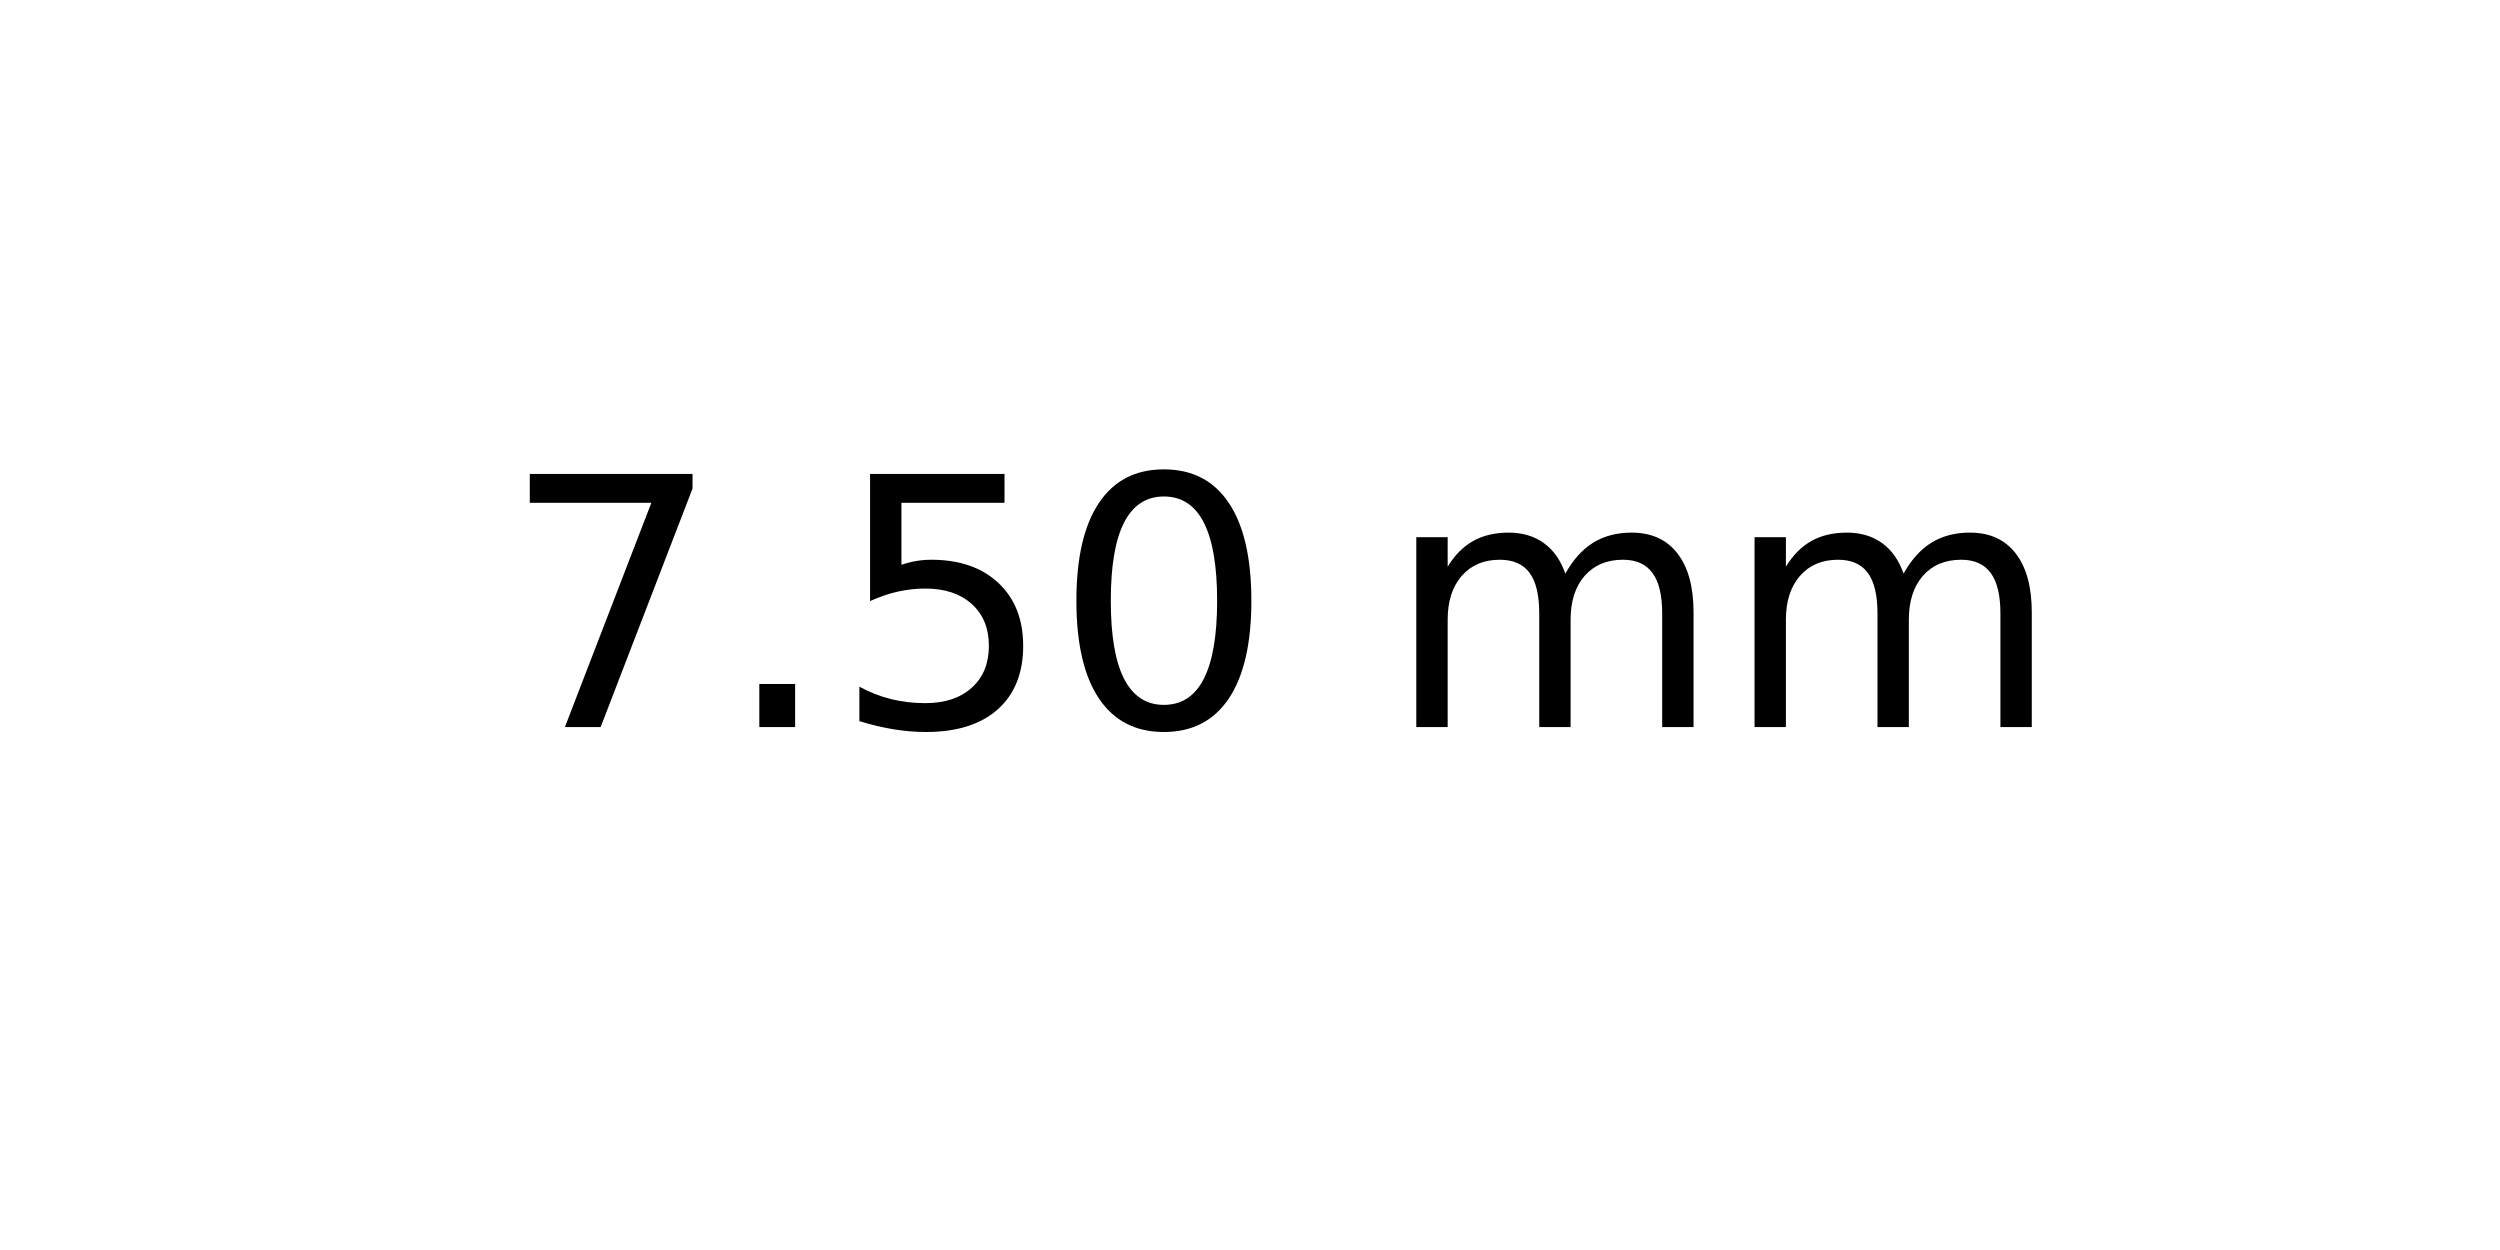
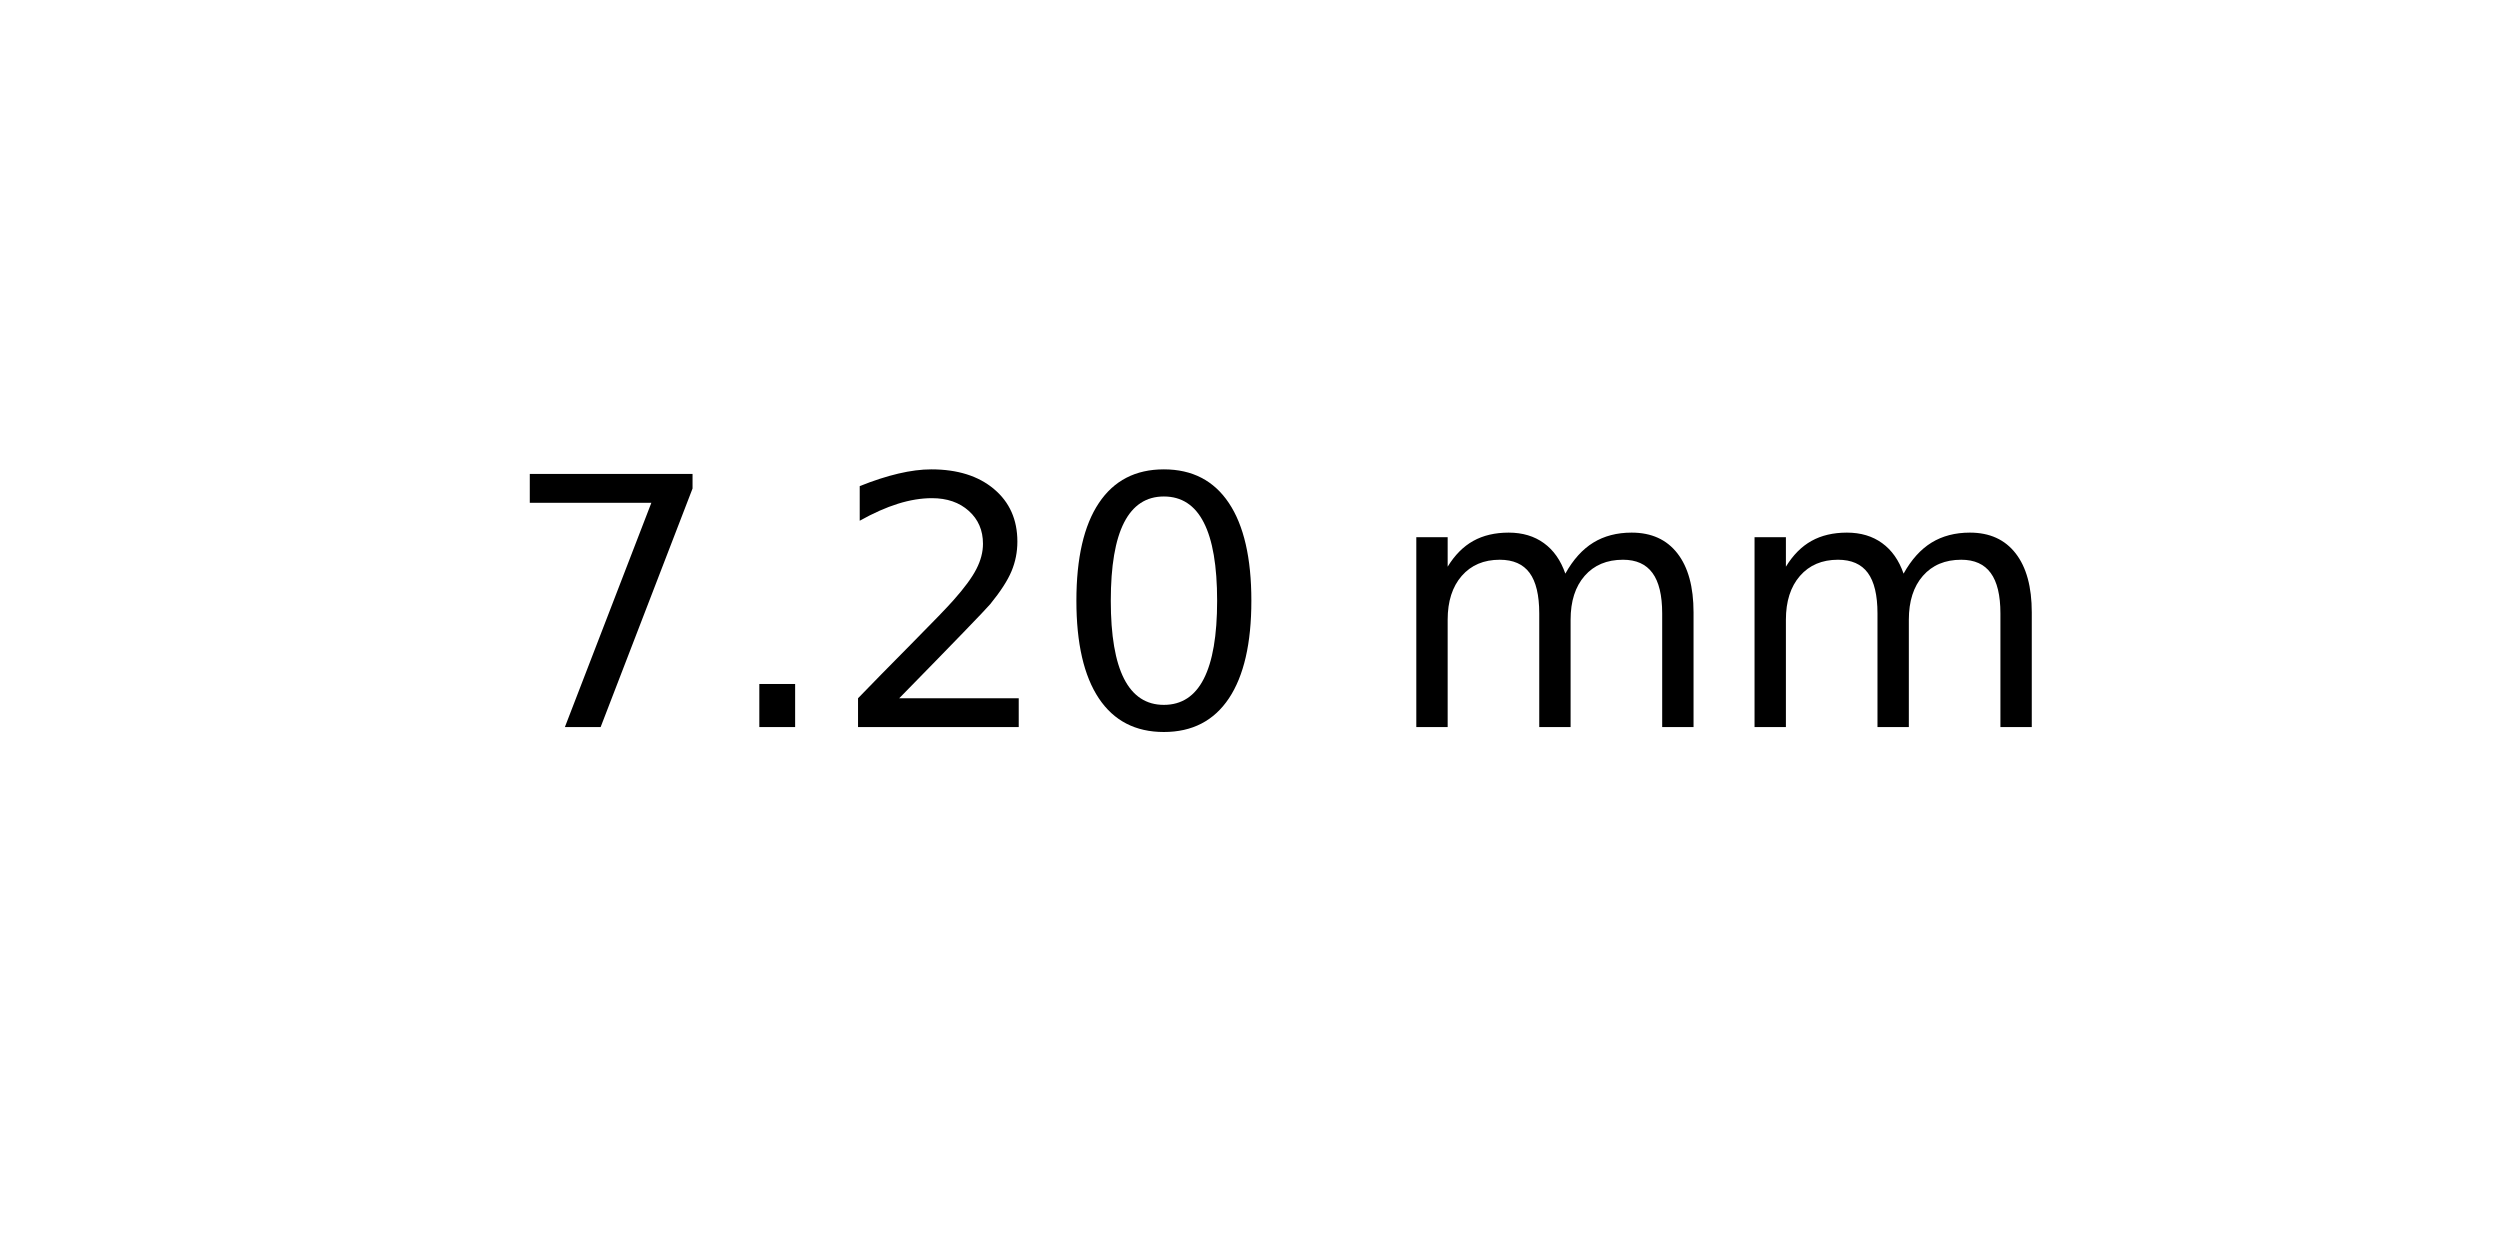
<svg xmlns="http://www.w3.org/2000/svg" xmlns:xlink="http://www.w3.org/1999/xlink" width="72pt" height="36pt" viewBox="0 0 72 36" version="1.1">
  <defs>
    <style type="text/css">*{stroke-linejoin: round; stroke-linecap: butt}</style>
  </defs>
  <g id="figure_1">
    <g id="axes_1">
      <g id="text_1">
        <g transform="translate(14.4375 20.93937) scale(0.1 -0.1)">
          <defs>
            <path id="DejaVuSans-37" d="M 525 4666  L 3525 4666  L 3525 4397  L 1831 0  L 1172 0  L 2766 4134  L 525 4134  L 525 4666  z " transform="scale(0.015625)" />
            <path id="DejaVuSans-2e" d="M 684 794  L 1344 794  L 1344 0  L 684 0  L 684 794  z " transform="scale(0.015625)" />
-             <path id="DejaVuSans-35" d="M 691 4666  L 3169 4666  L 3169 4134  L 1269 4134  L 1269 2991  Q 1406 3038 1543 3061  Q 1681 3084 1819 3084  Q 2600 3084 3056 2656  Q 3513 2228 3513 1497  Q 3513 744 3044 326  Q 2575 -91 1722 -91  Q 1428 -91 1123 -41  Q 819 9 494 109  L 494 744  Q 775 591 1075 516  Q 1375 441 1709 441  Q 2250 441 2565 725  Q 2881 1009 2881 1497  Q 2881 1984 2565 2268  Q 2250 2553 1709 2553  Q 1456 2553 1204 2497  Q 953 2441 691 2322  L 691 4666  z " transform="scale(0.015625)" />
+             <path id="DejaVuSans-32" d="M 1228 531  L 3431 531  L 3431 0  L 469 0  L 469 531  Q 828 903 1448 1529  Q 2069 2156 2228 2338  Q 2531 2678 2651 2914  Q 2772 3150 2772 3378  Q 2772 3750 2511 3984  Q 2250 4219 1831 4219  Q 1534 4219 1204 4116  Q 875 4013 500 3803  L 500 4441  Q 881 4594 1212 4672  Q 1544 4750 1819 4750  Q 2544 4750 2975 4387  Q 3406 4025 3406 3419  Q 3406 3131 3298 2873  Q 3191 2616 2906 2266  Q 2828 2175 2409 1742  Q 1991 1309 1228 531  z " transform="scale(0.015625)" />
            <path id="DejaVuSans-30" d="M 2034 4250  Q 1547 4250 1301 3770  Q 1056 3291 1056 2328  Q 1056 1369 1301 889  Q 1547 409 2034 409  Q 2525 409 2770 889  Q 3016 1369 3016 2328  Q 3016 3291 2770 3770  Q 2525 4250 2034 4250  z M 2034 4750  Q 2819 4750 3233 4129  Q 3647 3509 3647 2328  Q 3647 1150 3233 529  Q 2819 -91 2034 -91  Q 1250 -91 836 529  Q 422 1150 422 2328  Q 422 3509 836 4129  Q 1250 4750 2034 4750  z " transform="scale(0.015625)" />
            <path id="DejaVuSans-20" transform="scale(0.015625)" />
            <path id="DejaVuSans-6d" d="M 3328 2828  Q 3544 3216 3844 3400  Q 4144 3584 4550 3584  Q 5097 3584 5394 3201  Q 5691 2819 5691 2113  L 5691 0  L 5113 0  L 5113 2094  Q 5113 2597 4934 2840  Q 4756 3084 4391 3084  Q 3944 3084 3684 2787  Q 3425 2491 3425 1978  L 3425 0  L 2847 0  L 2847 2094  Q 2847 2600 2669 2842  Q 2491 3084 2119 3084  Q 1678 3084 1418 2786  Q 1159 2488 1159 1978  L 1159 0  L 581 0  L 581 3500  L 1159 3500  L 1159 2956  Q 1356 3278 1631 3431  Q 1906 3584 2284 3584  Q 2666 3584 2933 3390  Q 3200 3197 3328 2828  z " transform="scale(0.015625)" />
          </defs>
          <use xlink:href="#DejaVuSans-37" />
          <use xlink:href="#DejaVuSans-2e" x="63.623" />
-           <use xlink:href="#DejaVuSans-35" x="95.41" />
+           <use xlink:href="#DejaVuSans-32" x="95.41" />
          <use xlink:href="#DejaVuSans-30" x="159.033" />
          <use xlink:href="#DejaVuSans-20" x="222.656" />
          <use xlink:href="#DejaVuSans-6d" x="254.443" />
          <use xlink:href="#DejaVuSans-6d" x="351.855" />
        </g>
      </g>
    </g>
  </g>
</svg>
